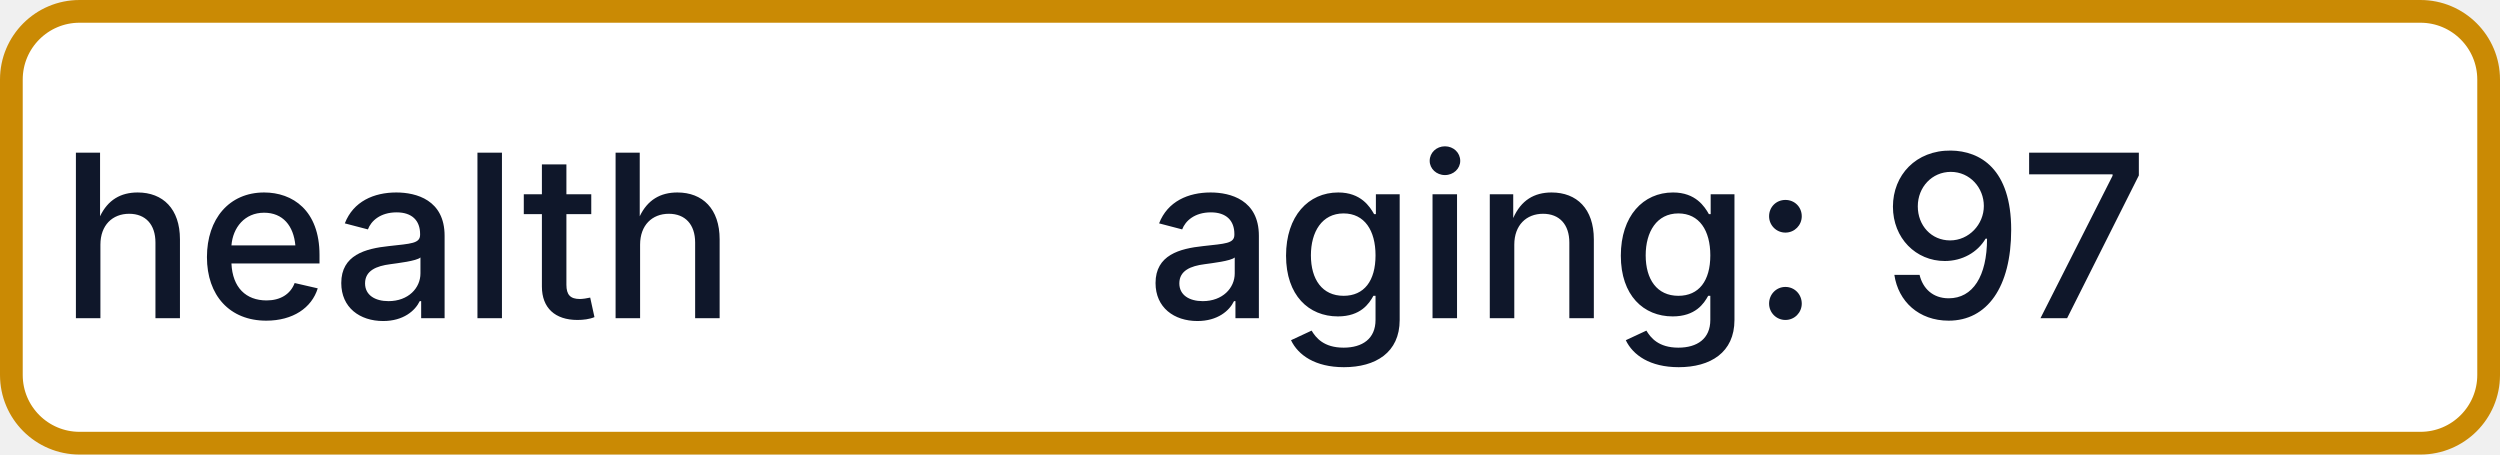
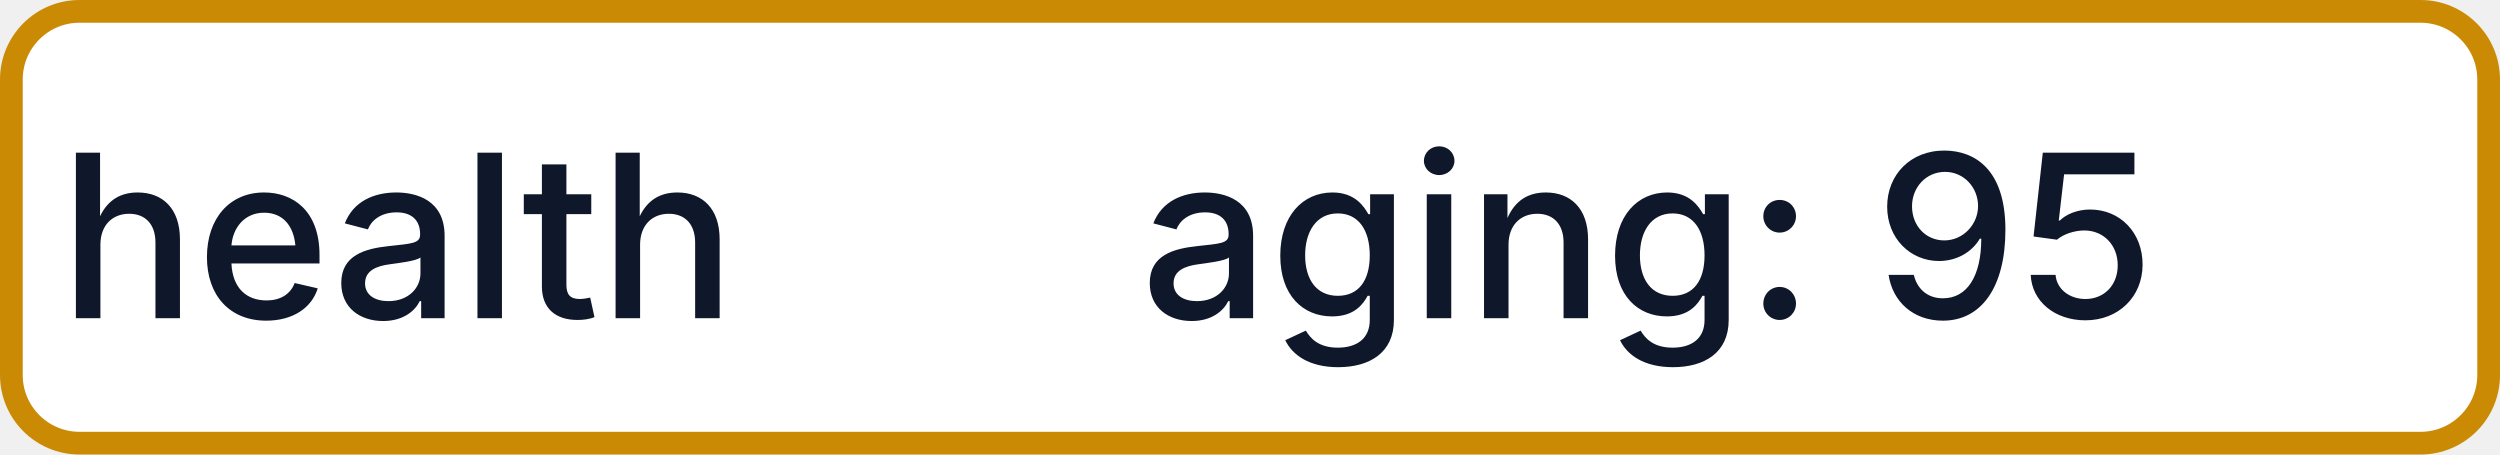
- <svg xmlns="http://www.w3.org/2000/svg" width="110" height="20" role="img" aria-label="health: aging: 97">
+ <svg xmlns="http://www.w3.org/2000/svg" width="110" height="20" role="img" aria-label="health: aging: 95">
  <rect x="0.5" y="0.5" width="109" height="19" rx="3" fill="#FFFFFF" stroke="#CA8A04" stroke-width="1" />
  <g fill="#0F172A" text-anchor="middle" font-family="-apple-system,BlinkMacSystemFont,Segoe UI,sans-serif" font-size="10" font-weight="500">
    <text x="17.5" y="14">health</text>
-     <text x="72.5" y="14" textLength="68" lengthAdjust="spacingAndGlyphs">aging: 97</text>
+     <text x="72.5" y="14" textLength="68" lengthAdjust="spacingAndGlyphs">aging: 95</text>
  </g>
</svg>
